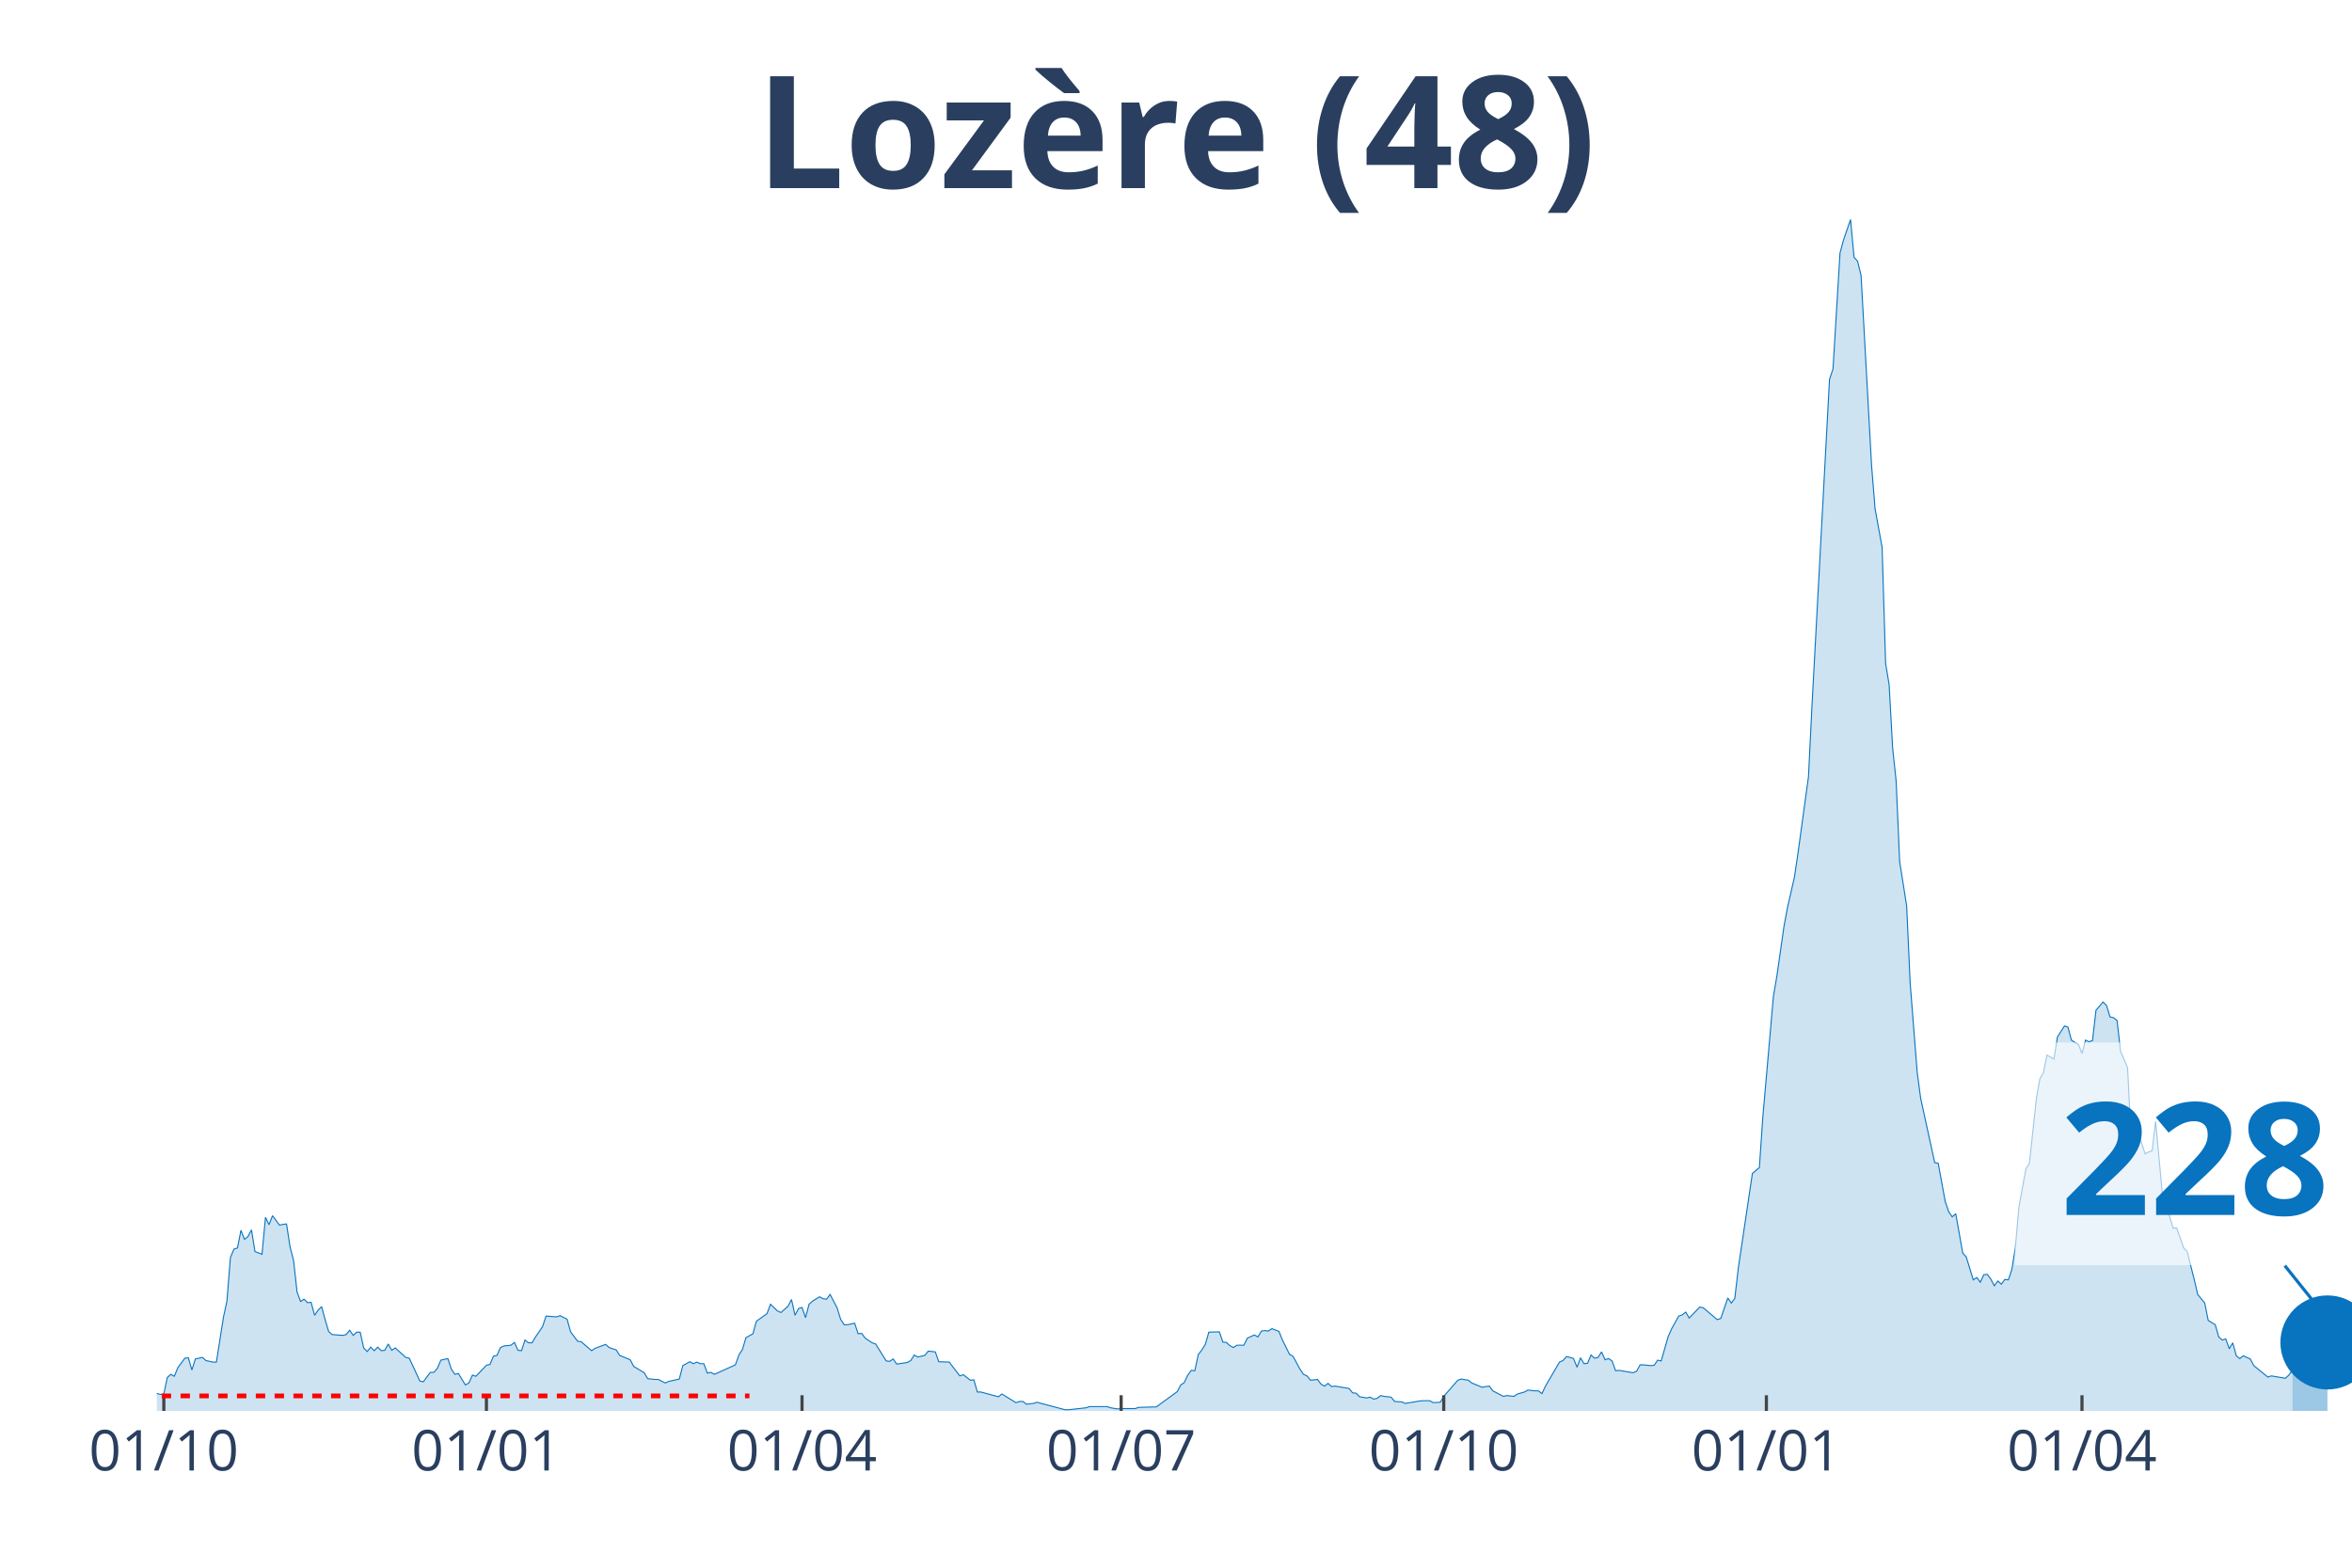
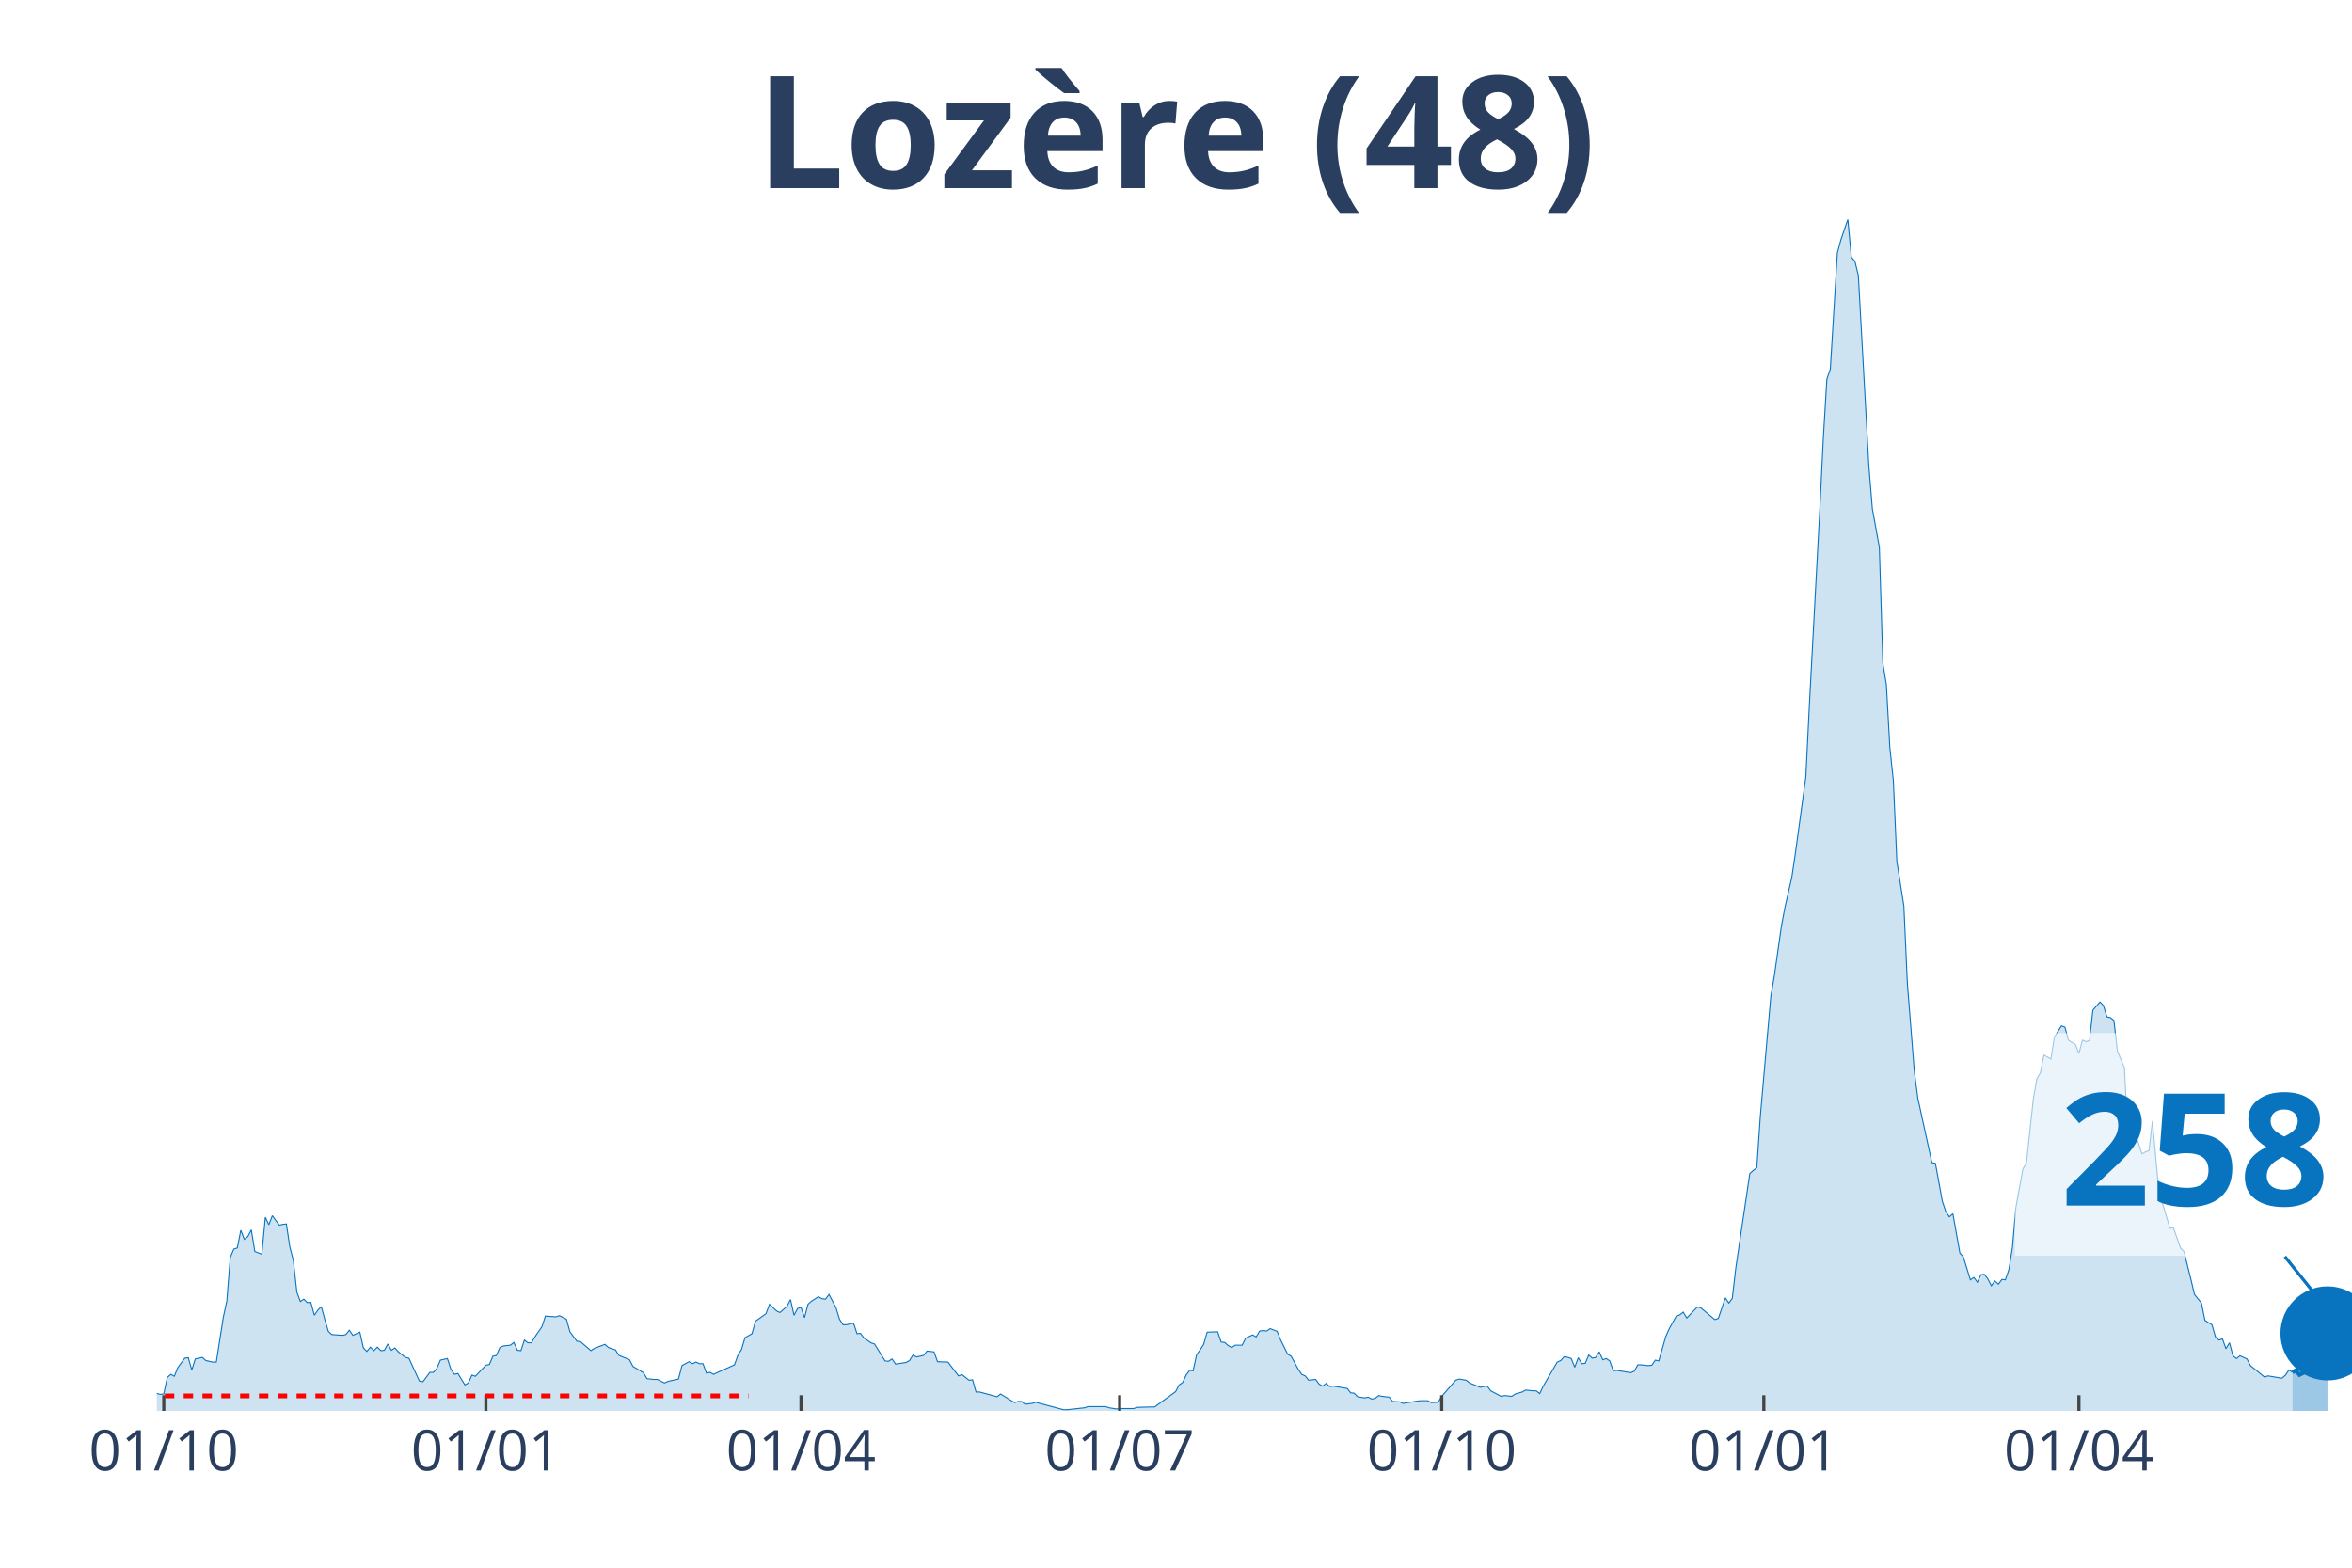
<svg xmlns="http://www.w3.org/2000/svg" class="main-svg" width="1125" height="750" style="" viewBox="0 0 750 500">
  <rect x="0" y="0" width="750" height="500" style="fill: rgb(0, 0, 0); fill-opacity: 0;" />
-   <defs id="defs-ab4ab9">
+   <defs id="defs-7d1052">
    <g class="clips">
-       <clipPath id="clipab4ab9xyplot" class="plotclip">
+       <clipPath id="clip7d1052xyplot" class="plotclip">
        <rect width="700" height="380" />
      </clipPath>
-       <clipPath class="axesclip" id="clipab4ab9x">
+       <clipPath class="axesclip" id="clip7d1052x">
        <rect x="50" y="0" width="700" height="500" />
      </clipPath>
-       <clipPath class="axesclip" id="clipab4ab9y">
+       <clipPath class="axesclip" id="clip7d1052y">
        <rect x="0" y="70" width="750" height="380" />
      </clipPath>
-       <clipPath class="axesclip" id="clipab4ab9xy">
+       <clipPath class="axesclip" id="clip7d1052xy">
        <rect x="50" y="70" width="700" height="380" />
      </clipPath>
    </g>
    <g class="gradients" />
  </defs>
  <g class="bglayer">
    <rect class="bg" x="50" y="70" width="700" height="380" style="fill: rgb(0, 0, 0); fill-opacity: 0; stroke-width: 0;" />
  </g>
  <g class="layer-below">
    <g class="imagelayer" />
    <g class="shapelayer" />
  </g>
  <g class="cartesianlayer">
    <g class="subplot xy">
      <g class="layer-subplot">
        <g class="shapelayer" />
        <g class="imagelayer" />
      </g>
      <g class="gridlayer">
        <g class="x">
-           <path class="xgrid crisp" transform="translate(52.24,0)" d="M0,70v380" style="stroke: rgb(255, 255, 255); stroke-opacity: 1; stroke-width: 1px;" />
-           <path class="xgrid crisp" transform="translate(155.11,0)" d="M0,70v380" style="stroke: rgb(255, 255, 255); stroke-opacity: 1; stroke-width: 1px;" />
-           <path class="xgrid crisp" transform="translate(255.75,0)" d="M0,70v380" style="stroke: rgb(255, 255, 255); stroke-opacity: 1; stroke-width: 1px;" />
-           <path class="xgrid crisp" transform="translate(357.51,0)" d="M0,70v380" style="stroke: rgb(255, 255, 255); stroke-opacity: 1; stroke-width: 1px;" />
-           <path class="xgrid crisp" transform="translate(460.38,0)" d="M0,70v380" style="stroke: rgb(255, 255, 255); stroke-opacity: 1; stroke-width: 1px;" />
-           <path class="xgrid crisp" transform="translate(563.26,0)" d="M0,70v380" style="stroke: rgb(255, 255, 255); stroke-opacity: 1; stroke-width: 1px;" />
-           <path class="xgrid crisp" transform="translate(663.9,0)" d="M0,70v380" style="stroke: rgb(255, 255, 255); stroke-opacity: 1; stroke-width: 1px;" />
+           <path class="xgrid crisp" transform="translate(52.23,0)" d="M0,70v380" style="stroke: rgb(255, 255, 255); stroke-opacity: 1; stroke-width: 1px;" />
+           <path class="xgrid crisp" transform="translate(154.94,0)" d="M0,70v380" style="stroke: rgb(255, 255, 255); stroke-opacity: 1; stroke-width: 1px;" />
+           <path class="xgrid crisp" transform="translate(255.42,0)" d="M0,70v380" style="stroke: rgb(255, 255, 255); stroke-opacity: 1; stroke-width: 1px;" />
+           <path class="xgrid crisp" transform="translate(357.02,0)" d="M0,70v380" style="stroke: rgb(255, 255, 255); stroke-opacity: 1; stroke-width: 1px;" />
+           <path class="xgrid crisp" transform="translate(459.73,0)" d="M0,70v380" style="stroke: rgb(255, 255, 255); stroke-opacity: 1; stroke-width: 1px;" />
+           <path class="xgrid crisp" transform="translate(562.44,0)" d="M0,70v380" style="stroke: rgb(255, 255, 255); stroke-opacity: 1; stroke-width: 1px;" />
+           <path class="xgrid crisp" transform="translate(662.92,0)" d="M0,70v380" style="stroke: rgb(255, 255, 255); stroke-opacity: 1; stroke-width: 1px;" />
        </g>
        <g class="y" />
      </g>
      <g class="zerolinelayer" />
      <path class="xlines-below" />
      <path class="ylines-below" />
      <g class="overlines-below" />
      <g class="xaxislayer-below" />
      <g class="yaxislayer-below" />
      <g class="overaxes-below" />
-       <g class="plot" transform="translate(50, 70)" clip-path="url('#clipab4ab9xyplot')">
+       <g class="plot" transform="translate(50, 70)" clip-path="url('#clip7d1052xyplot')">
        <g class="scatterlayer mlayer">
-           <g class="trace scatter traceb0542c" style="stroke-miterlimit: 2;">
+           <g class="trace scatter tracecf635a" style="stroke-miterlimit: 2;">
            <g class="fills">
              <g>
-                 <path class="js-fill" d="M680.99,380L-152.08,380L-152.08,379.87L-44.73,379.12L-43.61,378.74L-34.66,377.87L-33.55,377.87L-30.19,376.11L-29.07,376.11L-26.84,376.23L-25.72,376.23L-22.36,377.49L-21.25,377.36L-20.13,375.23L-19.01,375.36L-16.77,374.73L-15.65,373.72L-12.3,374.23L-11.18,373.22L-8.95,372.84L-7.83,373.22L-5.59,373.35L-4.47,374.35L-3.35,374.73L-2.24,373.85L1.12,374.73L2.24,374.6L3.35,369.33L4.47,368.33L5.59,368.95L6.71,366.19L8.95,363.18L10.06,363.05L11.18,366.94L12.3,363.43L14.54,362.93L15.65,363.93L17.89,364.43L19.01,364.43L21.25,350.12L22.36,344.98L23.48,331.04L24.6,328.4L25.72,328.03L26.84,322.38L27.96,325.27L29.07,324.39L30.19,322.25L31.31,329.16L33.55,330.04L34.66,318.24L35.78,320.62L36.9,317.73L39.14,320.75L40.26,320.5L41.37,320.37L42.49,327.65L43.61,332.04L44.73,342.09L45.85,345.1L46.96,344.35L48.08,345.48L49.2,345.35L50.32,349.49L51.44,347.86L52.56,346.73L53.67,350.88L54.79,354.64L55.91,355.65L59.27,355.9L60.38,355.65L61.5,354.26L62.62,355.9L63.74,354.89L64.86,354.89L65.97,359.91L67.09,361.04L68.21,359.66L69.33,360.79L70.45,359.66L71.57,360.79L72.68,360.67L73.8,358.66L74.92,360.67L76.04,359.91L79.39,362.93L80.51,363.18L83.87,370.46L84.98,370.71L87.22,367.7L88.34,367.7L89.46,366.44L90.58,363.81L92.81,363.3L93.93,366.69L95.05,368.33L96.17,368.07L98.4,371.71L99.52,371.09L100.64,368.58L101.76,368.95L105.11,365.44L106.23,365.19L107.35,362.55L108.47,362.3L109.58,359.79L110.7,359.29L112.94,359.04L114.06,358.16L115.18,360.67L116.29,360.79L117.41,357.4L118.53,358.28L119.65,358.28L120.77,356.4L123,353.14L124.12,349.75L127.48,350L128.59,349.62L130.83,350.75L131.95,354.77L134.19,357.78L135.3,357.91L138.66,360.79L139.78,360.04L143.13,358.78L144.25,359.79L146.49,360.54L147.6,362.3L150.96,363.68L152.08,365.81L155.43,367.82L156.55,369.71L158.79,369.96L159.9,369.96L162.14,371.09L163.26,370.58L166.61,369.83L167.73,365.56L169.97,364.31L171.09,364.94L172.2,364.43L173.32,364.94L174.44,364.94L175.56,367.95L176.68,367.7L177.8,368.33L184.5,365.31L185.62,362.17L186.74,360.42L187.86,356.65L190.1,355.39L191.21,351.38L194.57,348.99L195.69,345.98L197.92,348.11L199.04,348.62L201.28,346.61L202.4,344.47L203.51,349.49L204.63,347.36L205.75,346.98L206.87,350.25L207.99,345.98L209.11,344.98L211.34,343.59L212.46,344.22L213.58,344.35L214.7,342.84L216.93,347.11L218.05,350.75L219.17,352.51L220.29,352.51L222.52,352.01L223.64,355.39L224.76,355.27L225.88,356.78L228.12,358.28L229.23,358.66L232.59,364.06L233.71,364.18L234.82,363.43L235.94,365.06L239.3,364.56L240.42,363.93L241.53,362.17L242.65,362.8L244.89,362.3L246.01,360.92L248.24,361.17L249.36,364.31L252.72,364.43L253.83,365.94L256.07,368.83L257.19,368.45L259.42,370.21L260.54,370.08L261.66,373.97L262.78,373.97L268.37,375.48L269.49,374.6L273.96,377.36L275.08,376.99L276.2,376.99L277.32,377.87L279.55,377.61L280.67,377.24L289.62,379.62L290.73,379.62L296.33,379L297.44,378.62L303.04,378.62L304.15,379L306.39,379.37L307.51,379.25L311.98,379.25L313.1,378.87L317.57,378.74L318.69,378.74L325.4,373.85L326.52,371.71L327.64,370.96L328.75,368.58L329.87,367.07L330.99,367.2L332.11,362.05L333.23,360.54L334.35,358.78L335.46,354.89L338.82,354.77L339.94,358.03L341.05,358.16L342.17,359.16L343.29,359.79L344.41,359.04L346.65,359.04L347.76,356.78L350,355.77L351.12,356.4L352.24,354.52L353.35,354.39L354.47,354.52L355.59,353.76L357.83,354.64L358.95,357.4L361.18,361.92L362.3,362.55L364.54,366.69L365.65,368.33L366.77,368.83L367.89,370.21L370.13,369.96L371.25,371.46L372.36,372.09L373.48,371.21L374.6,372.22L375.72,372.09L380.19,372.84L381.31,374.23L382.43,374.35L383.55,375.48L385.78,375.86L386.9,375.61L388.02,376.23L389.14,375.98L390.26,375.1L391.37,375.36L393.61,375.61L394.73,376.99L396.96,377.11L398.08,377.61L402.56,376.86L403.67,376.74L405.91,376.74L407.03,377.36L409.27,377.24L410.38,375.36L414.86,370.21L415.97,369.83L418.21,370.21L419.33,371.09L422.68,372.47L423.8,372.22L424.92,372.09L426.04,373.6L429.39,375.36L430.51,375.1L432.75,375.36L433.87,374.6L436.1,373.97L437.22,373.35L439.46,373.6L440.58,373.6L441.69,374.48L442.81,372.09L447.28,364.43L448.4,363.93L449.52,362.68L450.64,362.93L451.76,363.3L452.88,366.07L453.99,363.05L455.11,364.94L456.23,364.81L457.35,362.17L458.47,363.18L459.58,362.93L460.7,361.17L461.82,363.68L462.94,363.3L464.06,364.06L465.18,367.2L466.29,367.07L470.77,367.82L471.88,367.32L473,365.31L474.12,365.31L476.36,365.56L477.48,365.44L478.59,363.81L479.71,364.06L481.95,356.27L483.07,353.76L485.3,349.75L486.42,349.37L487.54,348.49L488.66,350.37L492.01,346.86L493.13,347.11L497.6,350.88L498.72,350.5L500.96,343.97L502.08,345.6L503.19,344.1L504.31,334.43L508.79,304.3L509.9,303.3L511.02,302.42L512.14,286.1L515.5,247.81L516.61,241.28L518.85,225.59L519.97,219.56L522.2,209.77L523.32,202.24L526.68,177.76L527.8,155.16L533.39,50.97L534.5,47.7L536.74,10.67L537.86,6.53L540.1,0L541.21,12.05L542.33,13.31L543.45,17.83L546.81,78.59L547.92,92.27L550.16,104.57L551.28,141.61L552.4,148.38L553.51,168.47L554.63,179.02L555.75,204.75L557.99,218.94L559.11,243.54L561.34,271.91L562.46,280.32L566.93,300.79L568.05,301.04L570.29,313.21L571.41,316.48L572.52,318.11L573.64,317.11L575.88,329.66L577,330.92L579.23,338.2L580.35,337.44L581.47,338.95L582.59,336.56L583.71,336.44L584.82,337.95L585.94,340.08L587.06,338.57L588.18,339.58L589.3,338.07L590.42,338.2L591.53,334.93L592.65,327.9L593.77,315.1L596.01,302.79L597.12,301.04L599.36,280.32L600.48,274.05L601.6,272.16L602.72,266.51L604.95,267.77L606.07,260.74L608.31,257.22L609.42,257.6L610.54,261.74L611.66,262.5L612.78,263.13L613.9,266.01L615.02,261.74L616.13,262.25L617.25,261.87L618.37,252.2L620.61,249.57L621.73,250.7L622.84,254.34L623.96,254.59L625.08,255.47L626.2,265.26L628.43,270.53L629.55,292.5L630.67,287.35L631.79,291.12L634.03,298.02L635.14,297.4L636.26,297.02L637.38,287.6L639.62,311.83L640.73,314.22L642.97,321.75L644.09,321.63L646.33,328.03L647.44,329.16L649.68,338.07L650.8,342.84L653.04,345.6L654.15,351.13L656.39,352.51L657.51,356.4L658.63,357.4L659.74,357.03L660.86,360.17L661.98,358.28L663.1,362.42L664.22,363.3L665.34,362.42L666.45,362.93L667.57,363.43L668.69,365.56L673.16,369.2L674.28,368.83L678.75,369.58L679.87,368.58L680.99,366.94" style="fill: rgb(8, 115, 191); fill-opacity: 0.2; stroke-width: 0;" />
+                 <path class="js-fill" d="M681.02,380L-151.83,380L-151.83,379.87L-44.66,379.12L-43.54,378.74L-34.61,377.87L-33.49,377.87L-30.14,376.11L-29.03,376.11L-26.79,376.23L-25.68,376.23L-22.33,377.49L-21.21,377.36L-20.1,375.23L-18.98,375.36L-16.75,374.73L-15.63,373.72L-12.28,374.23L-11.16,373.22L-8.93,372.84L-7.81,373.22L-5.58,373.35L-4.47,374.35L-3.35,374.73L-2.23,373.85L1.12,374.73L2.23,374.6L3.35,369.33L4.47,368.33L5.58,368.95L6.7,366.19L8.93,363.18L10.05,363.05L11.16,366.94L12.28,363.43L14.51,362.93L15.63,363.93L17.86,364.43L18.98,364.43L21.21,350.12L22.33,344.98L23.44,331.04L24.56,328.4L25.68,328.03L26.79,322.38L27.91,325.27L29.03,324.39L30.14,322.25L31.26,329.16L33.49,330.04L34.61,318.24L35.73,320.62L36.84,317.73L39.07,320.75L40.19,320.5L41.31,320.37L42.42,327.65L43.54,332.04L44.66,342.09L45.77,345.1L46.89,344.35L48.01,345.48L49.12,345.35L50.24,349.49L51.36,347.86L52.47,346.73L53.59,350.88L54.7,354.64L55.82,355.65L59.17,355.9L60.29,355.65L61.4,354.26L62.52,355.9L64.75,354.89L65.87,359.91L66.99,361.04L68.1,359.66L69.22,360.79L70.33,359.66L71.45,360.79L72.57,360.67L73.68,358.66L74.8,360.67L75.92,359.91L77.03,361.17L79.27,362.93L80.38,363.18L83.73,370.46L84.85,370.71L87.08,367.7L88.2,367.7L89.31,366.44L90.43,363.81L92.66,363.3L93.78,366.69L94.9,368.33L96.01,368.07L98.25,371.71L99.36,371.09L100.48,368.58L101.59,368.95L104.94,365.44L106.06,365.19L107.18,362.55L108.29,362.3L109.41,359.79L110.53,359.29L112.76,359.04L113.88,358.16L114.99,360.67L116.11,360.79L117.22,357.4L118.34,358.28L119.46,358.28L120.57,356.4L122.81,353.14L123.92,349.75L127.27,350L128.39,349.62L130.62,350.75L131.74,354.77L133.97,357.78L135.09,357.91L138.44,360.79L139.55,360.04L142.9,358.78L144.02,359.79L146.25,360.54L147.37,362.3L150.72,363.68L151.83,365.81L155.18,367.82L156.3,369.71L158.53,369.96L159.65,369.96L161.88,371.09L163,370.58L166.35,369.83L167.46,365.56L169.7,364.31L170.81,364.94L171.93,364.43L173.05,364.94L174.16,364.94L175.28,367.95L176.4,367.7L177.51,368.33L184.21,365.31L185.33,362.17L186.44,360.42L187.56,356.65L189.79,355.39L190.91,351.38L194.26,348.99L195.37,345.98L197.61,348.11L198.72,348.62L200.96,346.61L202.07,344.47L203.19,349.49L204.31,347.36L205.42,346.98L206.54,350.25L207.66,345.98L208.77,344.98L211,343.59L212.12,344.22L213.24,344.35L214.35,342.84L216.59,347.11L217.7,350.75L218.82,352.51L219.94,352.51L222.17,352.01L223.29,355.39L224.4,355.27L225.52,356.78L227.75,358.28L228.87,358.66L232.22,364.06L233.33,364.18L234.45,363.43L235.57,365.06L238.92,364.56L240.03,363.93L241.15,362.17L242.26,362.8L244.5,362.3L245.61,360.92L247.85,361.17L248.96,364.31L252.31,364.43L253.43,365.94L255.66,368.83L256.78,368.45L259.01,370.21L260.13,370.08L261.24,373.97L262.36,373.97L267.94,375.48L269.06,374.6L273.52,377.36L274.64,376.99L275.76,376.99L276.87,377.87L279.11,377.61L280.22,377.24L289.15,379.62L290.27,379.62L295.85,379L296.97,378.62L302.55,378.62L303.67,379L305.9,379.37L307.02,379.25L311.48,379.25L312.6,378.87L317.07,378.74L318.18,378.74L324.88,373.85L326,371.71L327.11,370.96L328.23,368.58L329.35,367.07L330.46,367.2L331.58,362.05L332.7,360.54L333.81,358.78L334.93,354.89L338.28,354.77L339.39,358.03L340.51,358.16L341.63,359.16L342.74,359.79L343.86,359.04L346.09,359.04L347.21,356.78L349.44,355.77L350.56,356.4L351.67,354.52L352.79,354.39L353.91,354.52L355.02,353.76L357.26,354.64L358.37,357.4L360.61,361.92L361.72,362.55L363.96,366.69L365.07,368.33L366.19,368.83L367.3,370.21L369.54,369.96L370.65,371.46L371.77,372.09L372.89,371.21L374,372.22L375.12,372.09L379.59,372.84L380.7,374.23L381.82,374.35L382.93,375.48L385.17,375.86L386.28,375.61L387.4,376.23L388.52,375.98L389.63,375.1L390.75,375.36L392.98,375.61L394.1,376.99L396.33,377.11L397.45,377.61L401.91,376.86L403.03,376.74L405.26,376.74L406.38,377.36L408.61,377.24L409.73,375.36L414.19,370.21L415.31,369.83L417.54,370.21L418.66,371.09L422.01,372.47L423.13,372.22L424.24,372.09L425.36,373.6L428.71,375.36L429.82,375.1L432.06,375.36L433.17,374.6L435.41,373.97L436.52,373.35L438.76,373.6L439.87,373.6L440.99,374.48L442.11,372.09L446.57,364.43L447.69,363.93L448.8,362.68L449.92,362.93L451.04,363.3L452.15,366.07L453.27,363.05L454.39,364.94L455.5,364.81L456.62,362.17L457.74,363.18L458.85,362.93L459.97,361.17L461.08,363.68L462.2,363.3L463.32,364.06L464.43,367.2L465.55,367.07L470.02,367.82L471.13,367.32L472.25,365.31L473.37,365.31L475.6,365.56L476.71,365.44L477.83,363.81L478.95,364.06L481.18,356.27L482.3,353.76L484.53,349.75L485.65,349.37L486.76,348.49L487.88,350.37L491.23,346.86L492.34,347.11L496.81,350.88L497.93,350.5L500.16,343.97L501.28,345.6L502.39,344.1L503.51,334.43L507.97,304.3L509.09,303.3L510.21,302.42L511.32,286.1L514.67,247.81L515.79,241.28L518.02,225.59L519.14,219.56L521.37,209.77L522.49,202.24L525.84,177.76L526.95,155.16L530.3,92.4L531.42,69.67L532.54,50.97L533.65,47.7L535.89,10.67L537,6.53L539.23,0L540.35,12.05L541.47,13.31L542.58,17.83L545.93,78.59L547.05,92.27L549.28,104.57L550.4,141.61L551.52,148.38L552.63,168.47L553.75,179.02L554.86,204.75L557.1,218.94L558.21,243.54L560.45,271.91L561.56,280.32L566.03,300.79L567.15,301.04L569.38,313.21L570.49,316.48L571.61,318.11L572.73,317.11L574.96,329.66L576.08,330.92L578.31,338.2L579.43,337.44L580.54,338.95L581.66,336.56L582.78,336.44L583.89,337.95L585.01,340.08L586.12,338.57L587.24,339.58L588.36,338.07L589.47,338.2L590.59,334.93L591.71,327.9L592.82,315.1L595.06,302.79L596.17,301.04L598.41,280.32L599.52,274.05L600.64,272.16L601.75,266.51L603.99,267.77L605.1,260.74L607.34,257.22L608.45,257.6L609.57,261.74L610.69,262.5L611.8,263.13L612.92,266.01L614.04,261.74L615.15,262.25L616.27,261.87L617.38,252.2L619.62,249.57L620.73,250.7L621.85,254.34L622.97,254.59L624.08,255.47L625.2,265.26L627.43,270.53L628.55,292.5L629.67,287.35L630.78,291.12L633.01,298.02L634.13,297.4L635.25,297.02L636.36,287.6L638.6,311.83L639.71,314.22L641.95,321.75L643.06,321.63L645.3,328.03L646.41,329.16L648.64,338.07L649.76,342.84L651.99,345.6L653.11,351.13L655.34,352.51L656.46,356.4L657.58,357.4L658.69,357.03L659.81,360.17L660.93,358.28L662.04,362.42L663.16,363.3L664.27,362.42L665.39,362.93L666.51,363.43L667.62,365.56L672.09,369.2L673.21,368.83L677.67,369.58L678.79,368.58L679.9,366.94L681.02,367.7" style="fill: rgb(8, 115, 191); fill-opacity: 0.2; stroke-width: 0;" />
              </g>
            </g>
            <g class="errorbars" />
            <g class="lines">
-               <path class="js-line" d="M-152.08,379.87L-44.73,379.12L-43.61,378.74L-34.66,377.87L-33.55,377.87L-30.19,376.11L-29.07,376.11L-26.84,376.23L-25.72,376.23L-22.36,377.49L-21.25,377.36L-20.13,375.23L-19.01,375.36L-16.77,374.73L-15.65,373.72L-12.3,374.23L-11.18,373.22L-8.95,372.84L-7.83,373.22L-5.59,373.35L-4.47,374.35L-3.35,374.73L-2.24,373.85L1.12,374.73L2.24,374.6L3.35,369.33L4.47,368.33L5.59,368.95L6.71,366.19L8.95,363.18L10.06,363.05L11.18,366.94L12.3,363.43L14.54,362.93L15.65,363.93L17.89,364.43L19.01,364.43L21.25,350.12L22.36,344.98L23.48,331.04L24.6,328.4L25.72,328.03L26.84,322.38L27.96,325.27L29.07,324.39L30.19,322.25L31.31,329.16L33.55,330.04L34.66,318.24L35.78,320.62L36.9,317.73L39.14,320.75L40.26,320.5L41.37,320.37L42.49,327.65L43.61,332.04L44.73,342.09L45.85,345.1L46.96,344.35L48.08,345.48L49.2,345.35L50.32,349.49L51.44,347.86L52.56,346.73L53.67,350.88L54.79,354.64L55.91,355.65L59.27,355.9L60.38,355.65L61.5,354.26L62.62,355.9L63.74,354.89L64.86,354.89L65.97,359.91L67.09,361.04L68.21,359.66L69.33,360.79L70.45,359.66L71.57,360.79L72.68,360.67L73.8,358.66L74.92,360.67L76.04,359.91L79.39,362.93L80.51,363.18L83.87,370.46L84.98,370.71L87.22,367.7L88.34,367.7L89.46,366.44L90.58,363.81L92.81,363.3L93.93,366.69L95.05,368.33L96.17,368.07L98.4,371.71L99.52,371.09L100.64,368.58L101.76,368.95L105.11,365.44L106.23,365.19L107.35,362.55L108.47,362.3L109.58,359.79L110.7,359.29L112.94,359.04L114.06,358.16L115.18,360.67L116.29,360.79L117.41,357.4L118.53,358.28L119.65,358.28L120.77,356.4L123,353.14L124.12,349.75L127.48,350L128.59,349.62L130.83,350.75L131.95,354.77L134.19,357.78L135.3,357.91L138.66,360.79L139.78,360.04L143.13,358.78L144.25,359.79L146.49,360.54L147.6,362.3L150.96,363.68L152.08,365.81L155.43,367.82L156.55,369.71L158.79,369.96L159.9,369.96L162.14,371.09L163.26,370.58L166.61,369.83L167.73,365.56L169.97,364.31L171.09,364.94L172.2,364.43L173.32,364.94L174.44,364.94L175.56,367.95L176.68,367.7L177.8,368.33L184.5,365.31L185.62,362.17L186.74,360.42L187.86,356.65L190.1,355.39L191.21,351.38L194.57,348.99L195.69,345.98L197.92,348.11L199.04,348.62L201.28,346.61L202.4,344.47L203.51,349.49L204.63,347.36L205.75,346.98L206.87,350.25L207.99,345.98L209.11,344.98L211.34,343.59L212.46,344.22L213.58,344.35L214.7,342.84L216.93,347.11L218.05,350.75L219.17,352.51L220.29,352.51L222.52,352.01L223.64,355.39L224.76,355.27L225.88,356.78L228.12,358.28L229.23,358.66L232.59,364.06L233.71,364.18L234.82,363.43L235.94,365.06L239.3,364.56L240.42,363.93L241.53,362.17L242.65,362.8L244.89,362.3L246.01,360.92L248.24,361.17L249.36,364.31L252.72,364.43L253.83,365.94L256.07,368.83L257.19,368.45L259.42,370.21L260.54,370.08L261.66,373.97L262.78,373.97L268.37,375.48L269.49,374.6L273.96,377.36L275.08,376.99L276.2,376.99L277.32,377.87L279.55,377.61L280.67,377.24L289.62,379.62L290.73,379.62L296.33,379L297.44,378.62L303.04,378.62L304.15,379L306.39,379.37L307.51,379.25L311.98,379.25L313.1,378.87L317.57,378.74L318.69,378.74L325.4,373.85L326.52,371.71L327.64,370.96L328.75,368.58L329.87,367.07L330.99,367.2L332.11,362.05L333.23,360.54L334.35,358.78L335.46,354.89L338.82,354.77L339.94,358.03L341.05,358.16L342.17,359.16L343.29,359.79L344.41,359.04L346.65,359.04L347.76,356.78L350,355.77L351.12,356.4L352.24,354.52L353.35,354.39L354.47,354.52L355.59,353.76L357.83,354.64L358.95,357.4L361.18,361.92L362.3,362.55L364.54,366.69L365.65,368.33L366.77,368.83L367.89,370.21L370.13,369.96L371.25,371.46L372.36,372.09L373.48,371.21L374.6,372.22L375.72,372.09L380.19,372.84L381.31,374.23L382.43,374.35L383.55,375.48L385.78,375.86L386.9,375.61L388.02,376.23L389.14,375.98L390.26,375.1L391.37,375.36L393.61,375.61L394.73,376.99L396.96,377.11L398.08,377.61L402.56,376.86L403.67,376.74L405.91,376.74L407.03,377.36L409.27,377.24L410.38,375.36L414.86,370.21L415.97,369.83L418.21,370.21L419.33,371.09L422.68,372.47L423.8,372.22L424.92,372.09L426.04,373.6L429.39,375.36L430.51,375.1L432.75,375.36L433.87,374.6L436.1,373.97L437.22,373.35L439.46,373.6L440.58,373.6L441.69,374.48L442.81,372.09L447.28,364.43L448.4,363.93L449.52,362.68L450.64,362.93L451.76,363.3L452.88,366.07L453.99,363.05L455.11,364.94L456.23,364.81L457.35,362.17L458.47,363.18L459.58,362.93L460.7,361.17L461.82,363.68L462.94,363.3L464.06,364.06L465.18,367.2L466.29,367.07L470.77,367.82L471.88,367.32L473,365.31L474.12,365.31L476.36,365.56L477.48,365.44L478.59,363.81L479.71,364.06L481.95,356.27L483.07,353.76L485.3,349.75L486.42,349.37L487.54,348.49L488.66,350.37L492.01,346.86L493.13,347.11L497.6,350.88L498.72,350.5L500.96,343.97L502.08,345.6L503.19,344.1L504.31,334.43L508.79,304.3L509.9,303.3L511.02,302.42L512.14,286.1L515.5,247.81L516.61,241.28L518.85,225.59L519.97,219.56L522.2,209.77L523.32,202.24L526.68,177.76L527.8,155.16L533.39,50.97L534.5,47.7L536.74,10.67L537.86,6.53L540.1,0L541.21,12.05L542.33,13.31L543.45,17.83L546.81,78.59L547.92,92.27L550.16,104.57L551.28,141.61L552.4,148.38L553.51,168.47L554.63,179.02L555.75,204.75L557.99,218.94L559.11,243.54L561.34,271.91L562.46,280.32L566.93,300.79L568.05,301.04L570.29,313.21L571.41,316.48L572.52,318.11L573.64,317.11L575.88,329.66L577,330.92L579.23,338.2L580.35,337.44L581.47,338.95L582.59,336.56L583.71,336.44L584.82,337.95L585.94,340.08L587.06,338.57L588.18,339.58L589.3,338.07L590.42,338.2L591.53,334.93L592.65,327.9L593.77,315.1L596.01,302.79L597.12,301.04L599.36,280.32L600.48,274.05L601.6,272.16L602.72,266.51L604.95,267.77L606.07,260.74L608.31,257.22L609.42,257.6L610.54,261.74L611.66,262.5L612.78,263.13L613.9,266.01L615.02,261.74L616.13,262.25L617.25,261.87L618.37,252.2L620.61,249.57L621.73,250.7L622.84,254.34L623.96,254.59L625.08,255.47L626.2,265.26L628.43,270.53L629.55,292.5L630.67,287.35L631.79,291.12L634.03,298.02L635.14,297.4L636.26,297.02L637.38,287.6L639.62,311.83L640.73,314.22L642.97,321.75L644.09,321.63L646.33,328.03L647.44,329.16L649.68,338.07L650.8,342.84L653.04,345.6L654.15,351.13L656.39,352.51L657.51,356.4L658.63,357.4L659.74,357.03L660.86,360.17L661.98,358.28L663.1,362.42L664.22,363.3L665.34,362.42L666.45,362.93L667.57,363.43L668.69,365.56L673.16,369.2L674.28,368.83L678.75,369.58L679.87,368.58L680.99,366.94" style="vector-effect: non-scaling-stroke; fill: none; stroke: rgb(8, 115, 191); stroke-opacity: 1; stroke-width: 0.5px; opacity: 1;" />
+               <path class="js-line" d="M-151.83,379.87L-44.66,379.12L-43.54,378.74L-34.61,377.87L-33.49,377.87L-30.14,376.11L-29.03,376.11L-26.79,376.23L-25.68,376.23L-22.33,377.49L-21.21,377.36L-20.1,375.23L-18.98,375.36L-16.75,374.73L-15.63,373.72L-12.28,374.23L-11.16,373.22L-8.93,372.84L-7.81,373.22L-5.58,373.35L-4.47,374.35L-3.35,374.73L-2.23,373.85L1.12,374.73L2.23,374.6L3.35,369.33L4.47,368.33L5.58,368.95L6.7,366.19L8.93,363.18L10.05,363.05L11.16,366.94L12.28,363.43L14.51,362.93L15.63,363.93L17.86,364.43L18.98,364.43L21.21,350.12L22.33,344.98L23.44,331.04L24.56,328.4L25.68,328.03L26.79,322.38L27.91,325.27L29.03,324.39L30.14,322.25L31.26,329.16L33.49,330.04L34.61,318.24L35.73,320.62L36.84,317.73L39.07,320.75L40.19,320.5L41.31,320.37L42.42,327.65L43.54,332.04L44.66,342.09L45.77,345.1L46.89,344.35L48.01,345.48L49.12,345.35L50.24,349.49L51.36,347.86L52.47,346.73L53.59,350.88L54.7,354.64L55.82,355.65L59.17,355.9L60.29,355.65L61.4,354.26L62.52,355.9L64.75,354.89L65.87,359.91L66.99,361.04L68.1,359.66L69.22,360.79L70.33,359.66L71.45,360.79L72.57,360.67L73.68,358.66L74.8,360.67L75.92,359.91L77.03,361.17L79.27,362.93L80.38,363.18L83.73,370.46L84.85,370.71L87.08,367.7L88.2,367.7L89.31,366.44L90.43,363.81L92.66,363.3L93.78,366.69L94.9,368.33L96.01,368.07L98.25,371.71L99.36,371.09L100.48,368.58L101.59,368.95L104.94,365.44L106.06,365.19L107.18,362.55L108.29,362.3L109.41,359.79L110.53,359.29L112.76,359.04L113.88,358.16L114.99,360.67L116.11,360.79L117.22,357.4L118.34,358.28L119.46,358.28L120.57,356.4L122.81,353.14L123.92,349.75L127.27,350L128.39,349.62L130.62,350.75L131.74,354.77L133.97,357.78L135.09,357.91L138.44,360.79L139.55,360.04L142.9,358.78L144.02,359.79L146.25,360.54L147.37,362.3L150.72,363.68L151.83,365.81L155.18,367.82L156.3,369.71L158.53,369.96L159.65,369.96L161.88,371.09L163,370.58L166.35,369.83L167.46,365.56L169.7,364.31L170.81,364.94L171.93,364.43L173.05,364.94L174.16,364.94L175.28,367.95L176.4,367.7L177.51,368.33L184.21,365.31L185.33,362.17L186.44,360.42L187.56,356.65L189.79,355.39L190.91,351.38L194.26,348.99L195.37,345.98L197.61,348.11L198.72,348.62L200.96,346.61L202.07,344.47L203.19,349.49L204.31,347.36L205.42,346.98L206.54,350.25L207.66,345.98L208.77,344.98L211,343.59L212.12,344.22L213.24,344.35L214.35,342.84L216.59,347.11L217.7,350.75L218.82,352.51L219.94,352.51L222.17,352.01L223.29,355.39L224.4,355.27L225.52,356.78L227.75,358.28L228.87,358.66L232.22,364.06L233.33,364.18L234.45,363.43L235.57,365.06L238.92,364.56L240.03,363.93L241.15,362.17L242.26,362.8L244.5,362.3L245.61,360.92L247.85,361.17L248.96,364.31L252.31,364.43L253.43,365.94L255.66,368.83L256.78,368.45L259.01,370.21L260.13,370.08L261.24,373.97L262.36,373.97L267.94,375.48L269.06,374.6L273.52,377.36L274.64,376.99L275.76,376.99L276.87,377.87L279.11,377.61L280.22,377.24L289.15,379.62L290.27,379.62L295.85,379L296.97,378.62L302.55,378.62L303.67,379L305.9,379.37L307.02,379.25L311.48,379.25L312.6,378.87L317.07,378.74L318.18,378.74L324.88,373.85L326,371.71L327.11,370.96L328.23,368.58L329.35,367.07L330.46,367.2L331.58,362.05L332.7,360.54L333.81,358.78L334.93,354.89L338.28,354.77L339.39,358.03L340.51,358.16L341.63,359.16L342.74,359.79L343.86,359.04L346.09,359.04L347.21,356.78L349.44,355.77L350.56,356.4L351.67,354.52L352.79,354.39L353.91,354.52L355.02,353.76L357.26,354.64L358.37,357.4L360.61,361.92L361.72,362.55L363.96,366.69L365.07,368.33L366.19,368.83L367.3,370.21L369.54,369.96L370.65,371.46L371.77,372.09L372.89,371.21L374,372.22L375.12,372.09L379.59,372.84L380.7,374.23L381.82,374.35L382.93,375.48L385.17,375.86L386.28,375.61L387.4,376.23L388.52,375.98L389.63,375.1L390.75,375.36L392.98,375.61L394.1,376.99L396.33,377.11L397.45,377.61L401.91,376.86L403.03,376.74L405.26,376.74L406.38,377.36L408.61,377.24L409.73,375.36L414.19,370.21L415.31,369.83L417.54,370.21L418.66,371.09L422.01,372.47L423.13,372.22L424.24,372.09L425.36,373.6L428.71,375.36L429.82,375.1L432.06,375.36L433.17,374.6L435.41,373.97L436.52,373.35L438.76,373.6L439.87,373.6L440.99,374.48L442.11,372.09L446.57,364.43L447.69,363.93L448.8,362.68L449.92,362.93L451.04,363.3L452.15,366.07L453.27,363.05L454.39,364.94L455.5,364.81L456.62,362.17L457.74,363.18L458.85,362.93L459.97,361.17L461.08,363.68L462.2,363.3L463.32,364.06L464.43,367.2L465.55,367.07L470.02,367.82L471.13,367.32L472.25,365.31L473.37,365.31L475.6,365.56L476.71,365.44L477.83,363.81L478.95,364.06L481.18,356.27L482.3,353.76L484.53,349.75L485.65,349.37L486.76,348.49L487.88,350.37L491.23,346.86L492.34,347.11L496.81,350.88L497.93,350.5L500.16,343.97L501.28,345.6L502.39,344.1L503.51,334.43L507.97,304.3L509.09,303.3L510.21,302.42L511.32,286.1L514.67,247.81L515.79,241.28L518.02,225.59L519.14,219.56L521.37,209.77L522.49,202.24L525.84,177.76L526.95,155.16L530.3,92.4L531.42,69.67L532.54,50.97L533.65,47.7L535.89,10.67L537,6.53L539.23,0L540.35,12.05L541.47,13.31L542.58,17.83L545.93,78.59L547.05,92.27L549.28,104.57L550.4,141.61L551.52,148.38L552.63,168.47L553.75,179.02L554.86,204.75L557.1,218.94L558.21,243.54L560.45,271.91L561.56,280.32L566.03,300.79L567.15,301.04L569.38,313.21L570.49,316.48L571.61,318.11L572.73,317.11L574.96,329.66L576.08,330.92L578.31,338.2L579.43,337.44L580.54,338.95L581.66,336.56L582.78,336.44L583.89,337.95L585.01,340.08L586.12,338.57L587.24,339.58L588.36,338.07L589.47,338.2L590.59,334.93L591.71,327.9L592.82,315.1L595.06,302.79L596.17,301.04L598.41,280.32L599.52,274.05L600.64,272.16L601.75,266.51L603.99,267.77L605.1,260.74L607.34,257.22L608.45,257.6L609.57,261.74L610.69,262.5L611.8,263.13L612.92,266.01L614.04,261.74L615.15,262.25L616.27,261.87L617.38,252.2L619.62,249.57L620.73,250.7L621.85,254.34L622.97,254.59L624.08,255.47L625.2,265.26L627.43,270.53L628.55,292.5L629.67,287.35L630.78,291.12L633.01,298.02L634.13,297.4L635.25,297.02L636.36,287.6L638.6,311.83L639.71,314.22L641.95,321.75L643.06,321.63L645.3,328.03L646.41,329.16L648.64,338.07L649.76,342.84L651.99,345.6L653.11,351.13L655.34,352.51L656.46,356.4L657.58,357.4L658.69,357.03L659.81,360.17L660.93,358.28L662.04,362.42L663.16,363.3L664.27,362.42L665.39,362.93L666.51,363.43L667.62,365.56L672.09,369.2L673.21,368.83L677.67,369.58L678.79,368.58L679.9,366.94L681.02,367.7" style="vector-effect: non-scaling-stroke; fill: none; stroke: rgb(8, 115, 191); stroke-opacity: 1; stroke-width: 0.5px; opacity: 1;" />
            </g>
            <g class="points" />
            <g class="text" />
          </g>
-           <g class="trace scatter trace3d7fc6" style="stroke-miterlimit: 2;">
+           <g class="trace scatter trace05ece8" style="stroke-miterlimit: 2;">
            <g class="fills">
              <g>
-                 <path class="js-fill" d="M692.17,380L680.99,380L680.99,366.94L682.11,367.7L683.23,367.07L684.35,368.45L685.46,368.2L691.05,363.3L692.17,358.16" style="fill: rgb(8, 115, 191); fill-opacity: 0.4; stroke-width: 0;" />
+                 <path class="js-fill" d="M692.19,380L681.02,380L681.02,367.7L682.14,367.07L683.25,368.45L685.49,367.32L686.6,365.94L689.95,363.3L691.07,357.91L692.19,355.27" style="fill: rgb(8, 115, 191); fill-opacity: 0.4; stroke-width: 0;" />
              </g>
            </g>
            <g class="errorbars" />
            <g class="lines">
-               <path class="js-line" d="M680.99,366.94L682.11,367.7L683.23,367.07L684.35,368.45L685.46,368.2L691.05,363.3L692.17,358.16" style="vector-effect: non-scaling-stroke; fill: none; stroke: rgb(8, 115, 191); stroke-opacity: 1; stroke-width: 2px; opacity: 1;" />
+               <path class="js-line" d="M681.02,367.7L682.14,367.07L683.25,368.45L685.49,367.32L686.6,365.94L689.95,363.3L691.07,357.91L692.19,355.27" style="vector-effect: non-scaling-stroke; fill: none; stroke: rgb(8, 115, 191); stroke-opacity: 1; stroke-width: 2px; opacity: 1;" />
            </g>
            <g class="points" />
            <g class="text" />
          </g>
-           <g class="trace scatter trace45fee9" style="stroke-miterlimit: 2; opacity: 1;">
+           <g class="trace scatter trace38b324" style="stroke-miterlimit: 2; opacity: 1;">
            <g class="fills" />
            <g class="errorbars" />
            <g class="lines" />
            <g class="points">
-               <path class="point" transform="translate(692.17,358.16)" d="M15,0A15,15 0 1,1 0,-15A15,15 0 0,1 15,0Z" style="opacity: 1; stroke-width: 0px; fill: rgb(8, 115, 191); fill-opacity: 1;" />
+               <path class="point" transform="translate(692.19,355.27)" d="M15,0A15,15 0 1,1 0,-15A15,15 0 0,1 15,0Z" style="opacity: 1; stroke-width: 0px; fill: rgb(8, 115, 191); fill-opacity: 1;" />
            </g>
            <g class="text" />
          </g>
        </g>
      </g>
      <g class="overplot" />
      <path class="xlines-above crisp" style="fill: none; stroke-width: 1px; stroke: rgb(0, 0, 0); stroke-opacity: 0;" d="" />
      <path class="ylines-above crisp" style="fill: none;" d="M0,0" />
      <g class="overlines-above" />
      <g class="xaxislayer-above">
-         <path class="xtick ticks crisp" d="M0,450v-5" transform="translate(52.24,0)" style="stroke: rgb(68, 68, 68); stroke-opacity: 1; stroke-width: 1px;" />
-         <path class="xtick ticks crisp" d="M0,450v-5" transform="translate(155.11,0)" style="stroke: rgb(68, 68, 68); stroke-opacity: 1; stroke-width: 1px;" />
-         <path class="xtick ticks crisp" d="M0,450v-5" transform="translate(255.75,0)" style="stroke: rgb(68, 68, 68); stroke-opacity: 1; stroke-width: 1px;" />
-         <path class="xtick ticks crisp" d="M0,450v-5" transform="translate(357.51,0)" style="stroke: rgb(68, 68, 68); stroke-opacity: 1; stroke-width: 1px;" />
-         <path class="xtick ticks crisp" d="M0,450v-5" transform="translate(460.38,0)" style="stroke: rgb(68, 68, 68); stroke-opacity: 1; stroke-width: 1px;" />
-         <path class="xtick ticks crisp" d="M0,450v-5" transform="translate(563.26,0)" style="stroke: rgb(68, 68, 68); stroke-opacity: 1; stroke-width: 1px;" />
-         <path class="xtick ticks crisp" d="M0,450v-5" transform="translate(663.9,0)" style="stroke: rgb(68, 68, 68); stroke-opacity: 1; stroke-width: 1px;" />
+         <path class="xtick ticks crisp" d="M0,450v-5" transform="translate(52.23,0)" style="stroke: rgb(68, 68, 68); stroke-opacity: 1; stroke-width: 1px;" />
+         <path class="xtick ticks crisp" d="M0,450v-5" transform="translate(154.94,0)" style="stroke: rgb(68, 68, 68); stroke-opacity: 1; stroke-width: 1px;" />
+         <path class="xtick ticks crisp" d="M0,450v-5" transform="translate(255.42,0)" style="stroke: rgb(68, 68, 68); stroke-opacity: 1; stroke-width: 1px;" />
+         <path class="xtick ticks crisp" d="M0,450v-5" transform="translate(357.02,0)" style="stroke: rgb(68, 68, 68); stroke-opacity: 1; stroke-width: 1px;" />
+         <path class="xtick ticks crisp" d="M0,450v-5" transform="translate(459.73,0)" style="stroke: rgb(68, 68, 68); stroke-opacity: 1; stroke-width: 1px;" />
+         <path class="xtick ticks crisp" d="M0,450v-5" transform="translate(562.44,0)" style="stroke: rgb(68, 68, 68); stroke-opacity: 1; stroke-width: 1px;" />
+         <path class="xtick ticks crisp" d="M0,450v-5" transform="translate(662.92,0)" style="stroke: rgb(68, 68, 68); stroke-opacity: 1; stroke-width: 1px;" />
        <g class="xtick">
-           <text text-anchor="middle" x="0" y="469" transform="translate(52.24,0)" style="font-family: 'Open Sans', verdana, arial, sans-serif; font-size: 18px; fill: rgb(42, 63, 95); fill-opacity: 1; white-space: pre;">01/10</text>
+           <text text-anchor="middle" x="0" y="469" transform="translate(52.23,0)" style="font-family: 'Open Sans', verdana, arial, sans-serif; font-size: 18px; fill: rgb(42, 63, 95); fill-opacity: 1; white-space: pre;">01/10</text>
        </g>
        <g class="xtick">
-           <text text-anchor="middle" x="0" y="469" transform="translate(155.11,0)" style="font-family: 'Open Sans', verdana, arial, sans-serif; font-size: 18px; fill: rgb(42, 63, 95); fill-opacity: 1; white-space: pre;">01/01</text>
+           <text text-anchor="middle" x="0" y="469" transform="translate(154.94,0)" style="font-family: 'Open Sans', verdana, arial, sans-serif; font-size: 18px; fill: rgb(42, 63, 95); fill-opacity: 1; white-space: pre;">01/01</text>
        </g>
        <g class="xtick">
-           <text text-anchor="middle" x="0" y="469" transform="translate(255.75,0)" style="font-family: 'Open Sans', verdana, arial, sans-serif; font-size: 18px; fill: rgb(42, 63, 95); fill-opacity: 1; white-space: pre;">01/04</text>
+           <text text-anchor="middle" x="0" y="469" transform="translate(255.42,0)" style="font-family: 'Open Sans', verdana, arial, sans-serif; font-size: 18px; fill: rgb(42, 63, 95); fill-opacity: 1; white-space: pre;">01/04</text>
        </g>
        <g class="xtick">
-           <text text-anchor="middle" x="0" y="469" transform="translate(357.51,0)" style="font-family: 'Open Sans', verdana, arial, sans-serif; font-size: 18px; fill: rgb(42, 63, 95); fill-opacity: 1; white-space: pre;">01/07</text>
+           <text text-anchor="middle" x="0" y="469" transform="translate(357.02,0)" style="font-family: 'Open Sans', verdana, arial, sans-serif; font-size: 18px; fill: rgb(42, 63, 95); fill-opacity: 1; white-space: pre;">01/07</text>
        </g>
        <g class="xtick">
-           <text text-anchor="middle" x="0" y="469" transform="translate(460.38,0)" style="font-family: 'Open Sans', verdana, arial, sans-serif; font-size: 18px; fill: rgb(42, 63, 95); fill-opacity: 1; white-space: pre;">01/10</text>
+           <text text-anchor="middle" x="0" y="469" transform="translate(459.73,0)" style="font-family: 'Open Sans', verdana, arial, sans-serif; font-size: 18px; fill: rgb(42, 63, 95); fill-opacity: 1; white-space: pre;">01/10</text>
        </g>
        <g class="xtick">
-           <text text-anchor="middle" x="0" y="469" transform="translate(563.26,0)" style="font-family: 'Open Sans', verdana, arial, sans-serif; font-size: 18px; fill: rgb(42, 63, 95); fill-opacity: 1; white-space: pre;">01/01</text>
+           <text text-anchor="middle" x="0" y="469" transform="translate(562.44,0)" style="font-family: 'Open Sans', verdana, arial, sans-serif; font-size: 18px; fill: rgb(42, 63, 95); fill-opacity: 1; white-space: pre;">01/01</text>
        </g>
        <g class="xtick">
-           <text text-anchor="middle" x="0" y="469" transform="translate(663.9,0)" style="font-family: 'Open Sans', verdana, arial, sans-serif; font-size: 18px; fill: rgb(42, 63, 95); fill-opacity: 1; white-space: pre;">01/04</text>
+           <text text-anchor="middle" x="0" y="469" transform="translate(662.92,0)" style="font-family: 'Open Sans', verdana, arial, sans-serif; font-size: 18px; fill: rgb(42, 63, 95); fill-opacity: 1; white-space: pre;">01/04</text>
        </g>
      </g>
      <g class="yaxislayer-above" />
      <g class="overaxes-above" />
    </g>
  </g>
  <g class="polarlayer" />
  <g class="ternarylayer" />
  <g class="geolayer" />
  <g class="funnelarealayer" />
  <g class="pielayer" />
  <g class="treemaplayer" />
  <g class="sunburstlayer" />
  <g class="glimages" />
-   <defs id="topdefs-ab4ab9">
+   <defs id="topdefs-7d1052">
    <g class="clips" />
  </defs>
  <g class="layer-above">
    <g class="imagelayer" />
    <g class="shapelayer">
-       <path data-index="0" fill-rule="evenodd" d="M-578.43,445.21L238.98,445.21" clip-path="url('#clipab4ab9xy')" style="opacity: 1; stroke: rgb(255, 0, 0); stroke-opacity: 1; fill: rgb(0, 0, 0); fill-opacity: 0; stroke-dasharray: 3px, 3px; stroke-width: 1.5px;" />
+       <path data-index="0" fill-rule="evenodd" d="M-577.43,445.21L238.68,445.21" clip-path="url('#clip7d1052xy')" style="opacity: 1; stroke: rgb(255, 0, 0); stroke-opacity: 1; fill: rgb(0, 0, 0); fill-opacity: 0; stroke-dasharray: 3px, 3px; stroke-width: 1.5px;" />
    </g>
  </g>
  <g class="infolayer">
    <g class="g-gtitle">
      <text class="gtitle" x="375" y="25" text-anchor="middle" dy="0.7em" style="font-family: 'Open Sans', verdana, arial, sans-serif; font-size: 50px; fill: rgb(42, 63, 95); opacity: 1; font-weight: normal; white-space: pre;">
        <tspan style="font-weight:bold">Lozère (48)</tspan>
      </text>
    </g>
    <g class="g-xtitle" />
    <g class="annotation" data-index="0" style="opacity: 1;">
-       <g class="annotation-text-g" transform="rotate(0,700.17,368.16)">
-         <g class="cursor-pointer" transform="translate(642, 332)">
+       <g class="annotation-text-g" transform="rotate(0,700.19,365.27)">
+         <g class="cursor-pointer" transform="translate(642, 329)">
          <rect class="bg" x="0.5" y="0.5" width="115" height="71" style="stroke-width: 1px; stroke: rgb(0, 0, 0); stroke-opacity: 0; fill: rgb(255, 255, 255); fill-opacity: 0.6;" />
          <text class="annotation-text" text-anchor="middle" x="57.812" y="55.5" style="font-family: 'Open Sans', verdana, arial, sans-serif; font-size: 50px; fill: rgb(8, 115, 191); fill-opacity: 1; white-space: pre;">
-             <tspan style="font-weight:bold">228 </tspan>
+             <tspan style="font-weight:bold">258 </tspan>
          </text>
        </g>
      </g>
      <g class="annotation-arrow-g" style="opacity: 1;">
-         <path d="M728.57,403.66L740.17,418.16" style="stroke-width: 1px; stroke: rgb(8, 115, 191); stroke-opacity: 1; stroke-dasharray: 0px, 0px, 18.569px, 18.569px;" />
+         <path d="M728.59,400.77L740.19,415.27" style="stroke-width: 1px; stroke: rgb(8, 115, 191); stroke-opacity: 1; stroke-dasharray: 0px, 0px, 18.569px, 18.569px;" />
      </g>
    </g>
  </g>
</svg>
